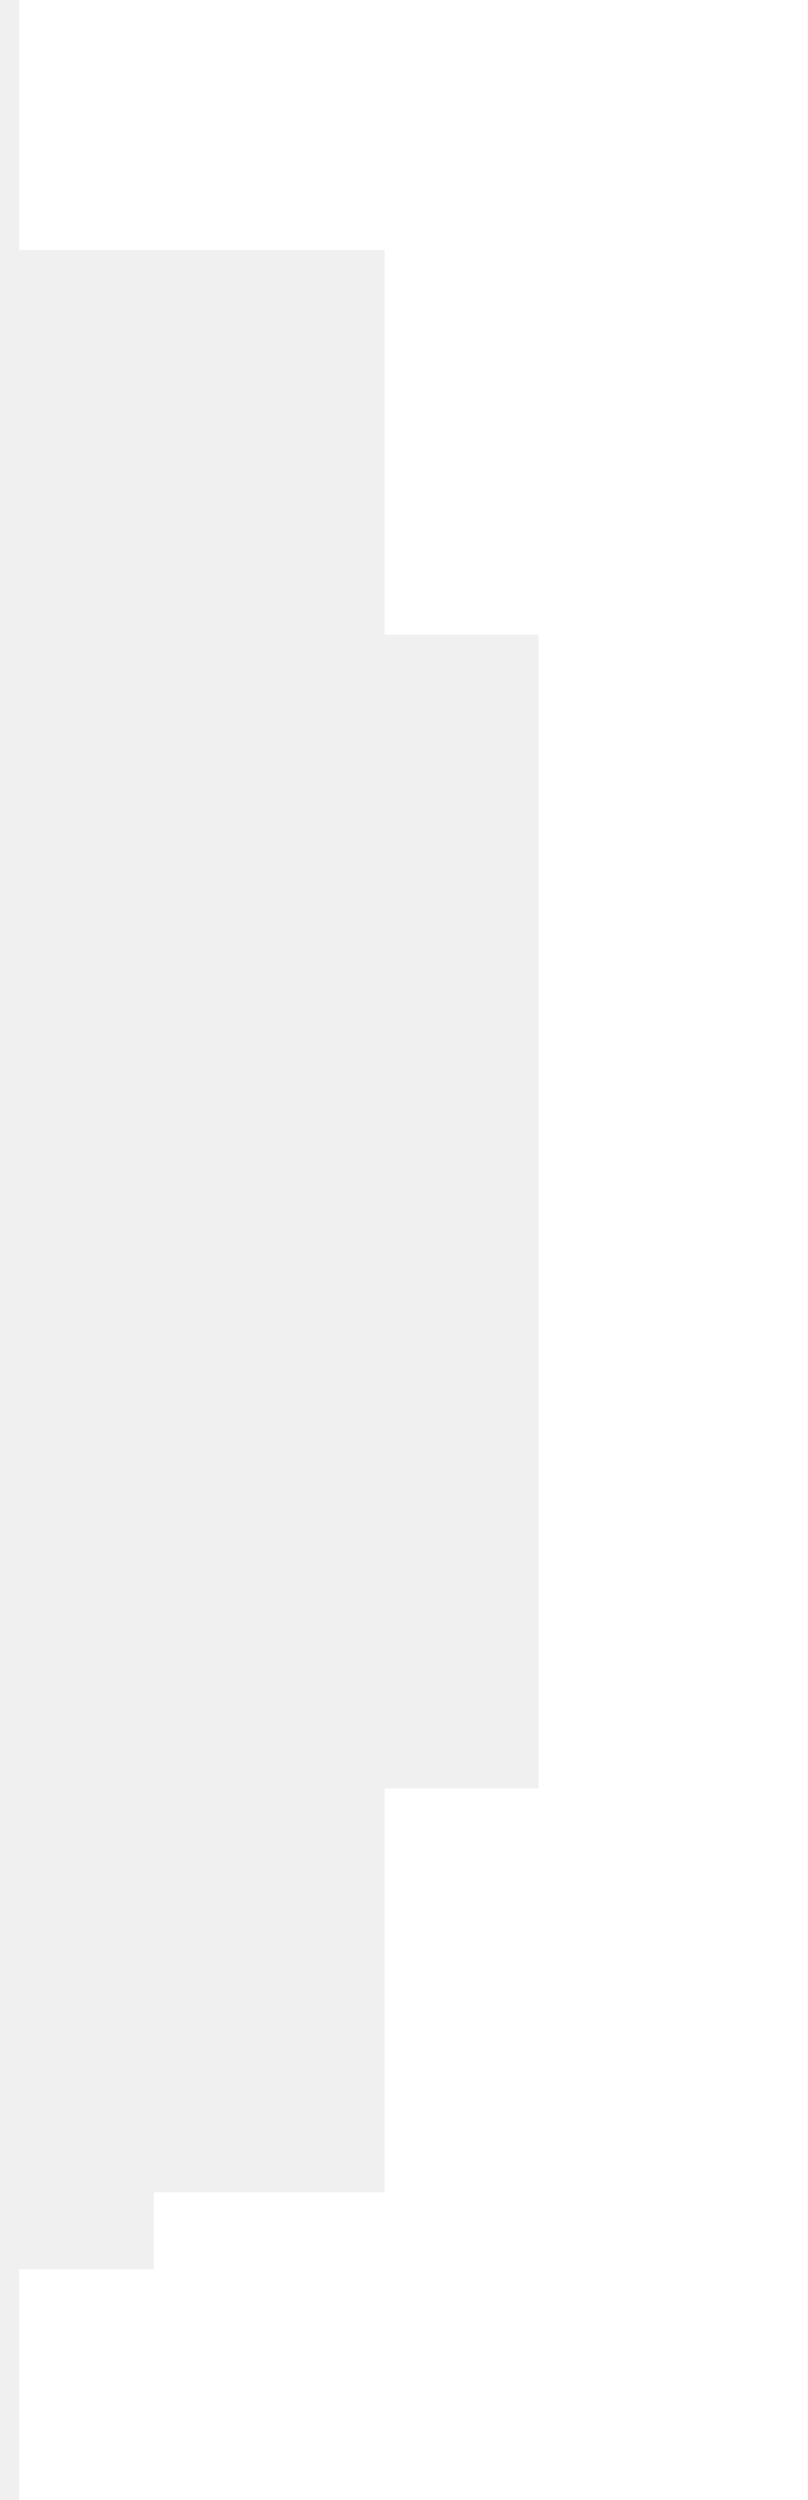
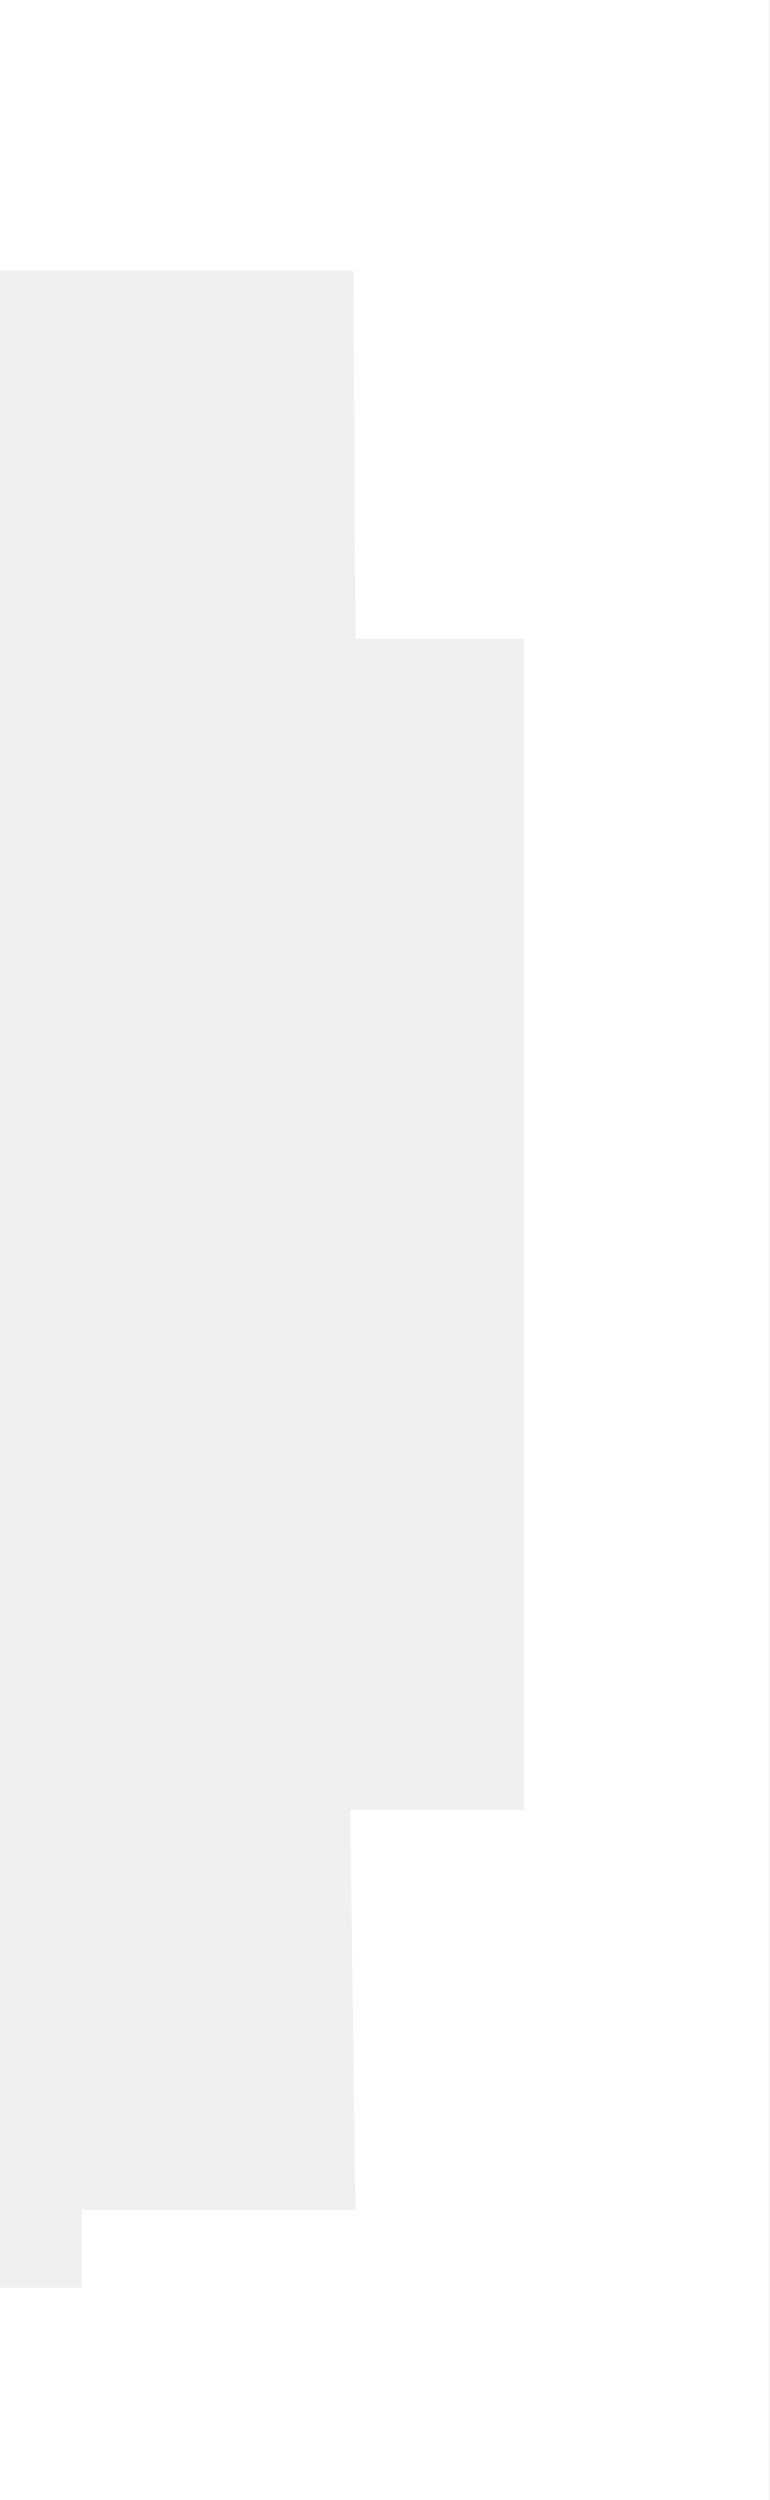
- <svg xmlns="http://www.w3.org/2000/svg" width="21" height="65" viewBox="0 0 21 65" fill="none">
-   <path d="M0.5 6.5V0H21V65H0.5V59H4V57H10V46.5H14V16.5H10V6.5H0.5Z" fill="#FFFFFF" />
+ <svg xmlns="http://www.w3.org/2000/svg" width="20" height="65" viewBox="0 0 20 65" fill="none">
+   <path d="M0 7.034V0H20V65H-5.72205e-05V59.478H2.13V57.461H9.243L9.107 47.058H13.622V16.615H9.243L9.192 7.034H0Z" fill="#FFFFFF" />
</svg>
